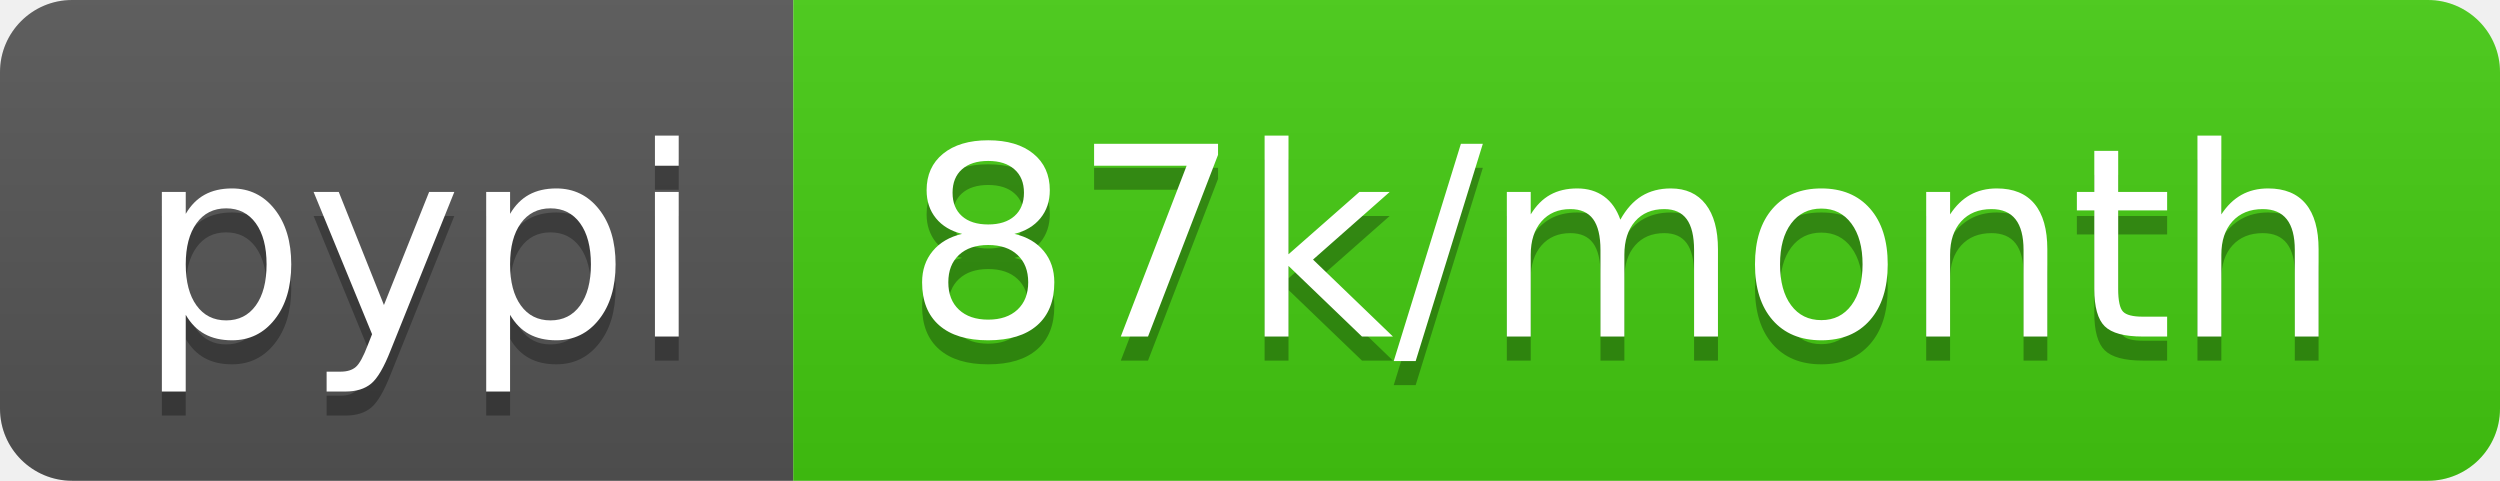
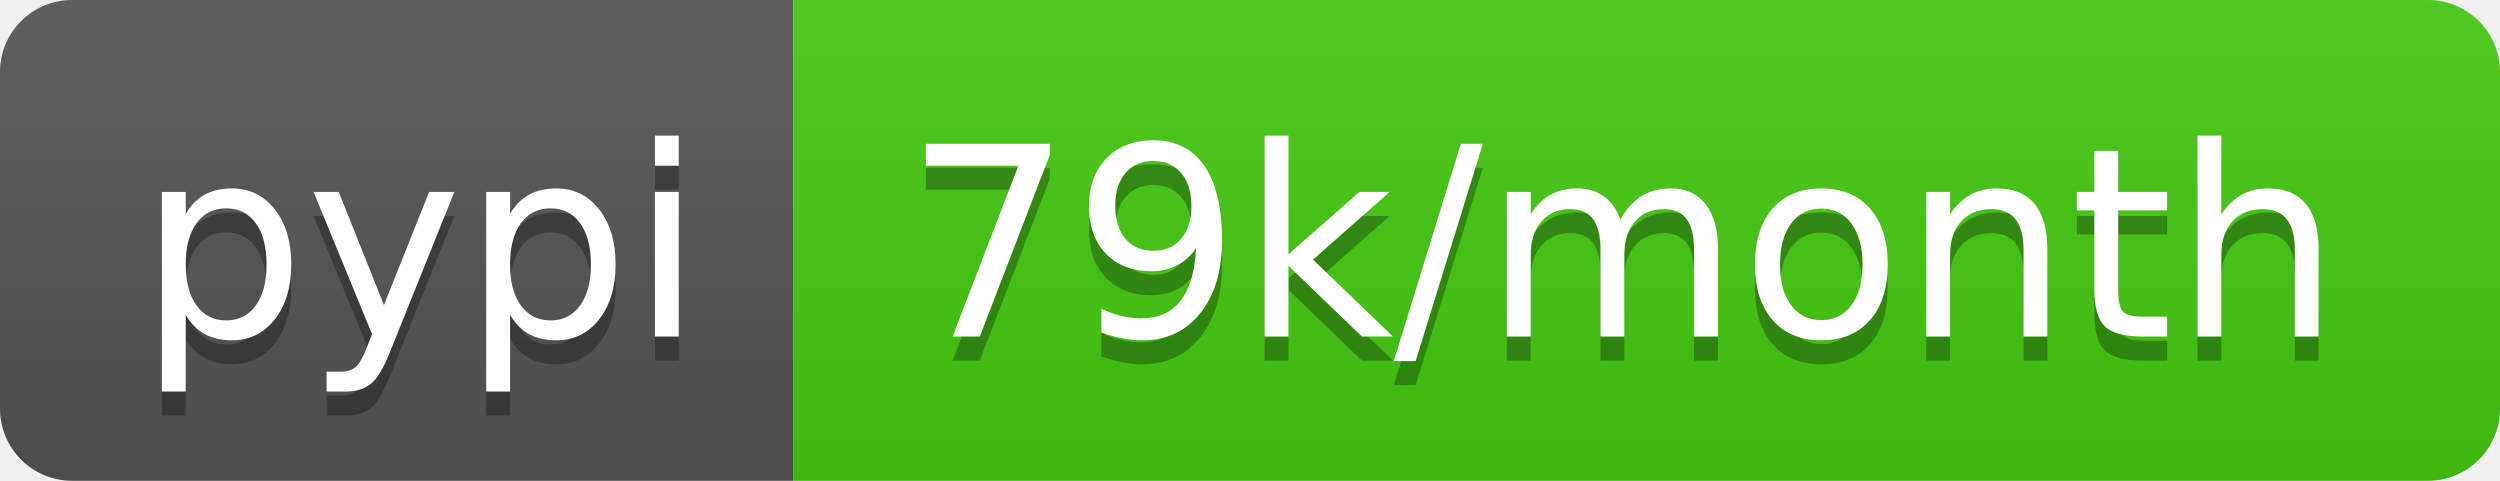
- <svg xmlns="http://www.w3.org/2000/svg" width="104" height="20" role="img" aria-label="pypi: 87k/month">
+ <svg xmlns="http://www.w3.org/2000/svg" width="104" height="20" role="img" aria-label="pypi: 79k/month">
  <linearGradient id="s" x2="0" y2="100%">
    <stop offset="0" stop-color="#bbb" stop-opacity=".1" />
    <stop offset="1" stop-opacity=".1" />
  </linearGradient>
  <clipPath id="r">
    <rect width="104" height="20" rx="3" fill="#fff" />
  </clipPath>
  <g clip-path="url(#r)">
    <rect width="33" height="20" fill="#555" />
    <rect x="33" width="71" height="20" fill="#4c1" />
    <rect width="104" height="20" fill="url(#s)" />
  </g>
  <g fill="#fff" text-anchor="middle" font-family="Verdana,Geneva,DejaVu Sans,sans-serif" text-rendering="geometricPrecision" font-size="110">
    <text aria-hidden="true" x="175" y="150" fill="#010101" fill-opacity=".3" transform="scale(.1)" textLength="230">pypi</text>
    <text x="175" y="140" transform="scale(.1)" fill="#fff" textLength="230">pypi</text>
-     <text aria-hidden="true" x="675" y="150" fill="#010101" fill-opacity=".3" transform="scale(.1)" textLength="610">87k/month</text>
-     <text x="675" y="140" transform="scale(.1)" fill="#fff" textLength="610">87k/month</text>
+     <text aria-hidden="true" x="675" y="150" fill="#010101" fill-opacity=".3" transform="scale(.1)" textLength="610">79k/month</text>
+     <text x="675" y="140" transform="scale(.1)" fill="#fff" textLength="610">79k/month</text>
  </g>
</svg>
